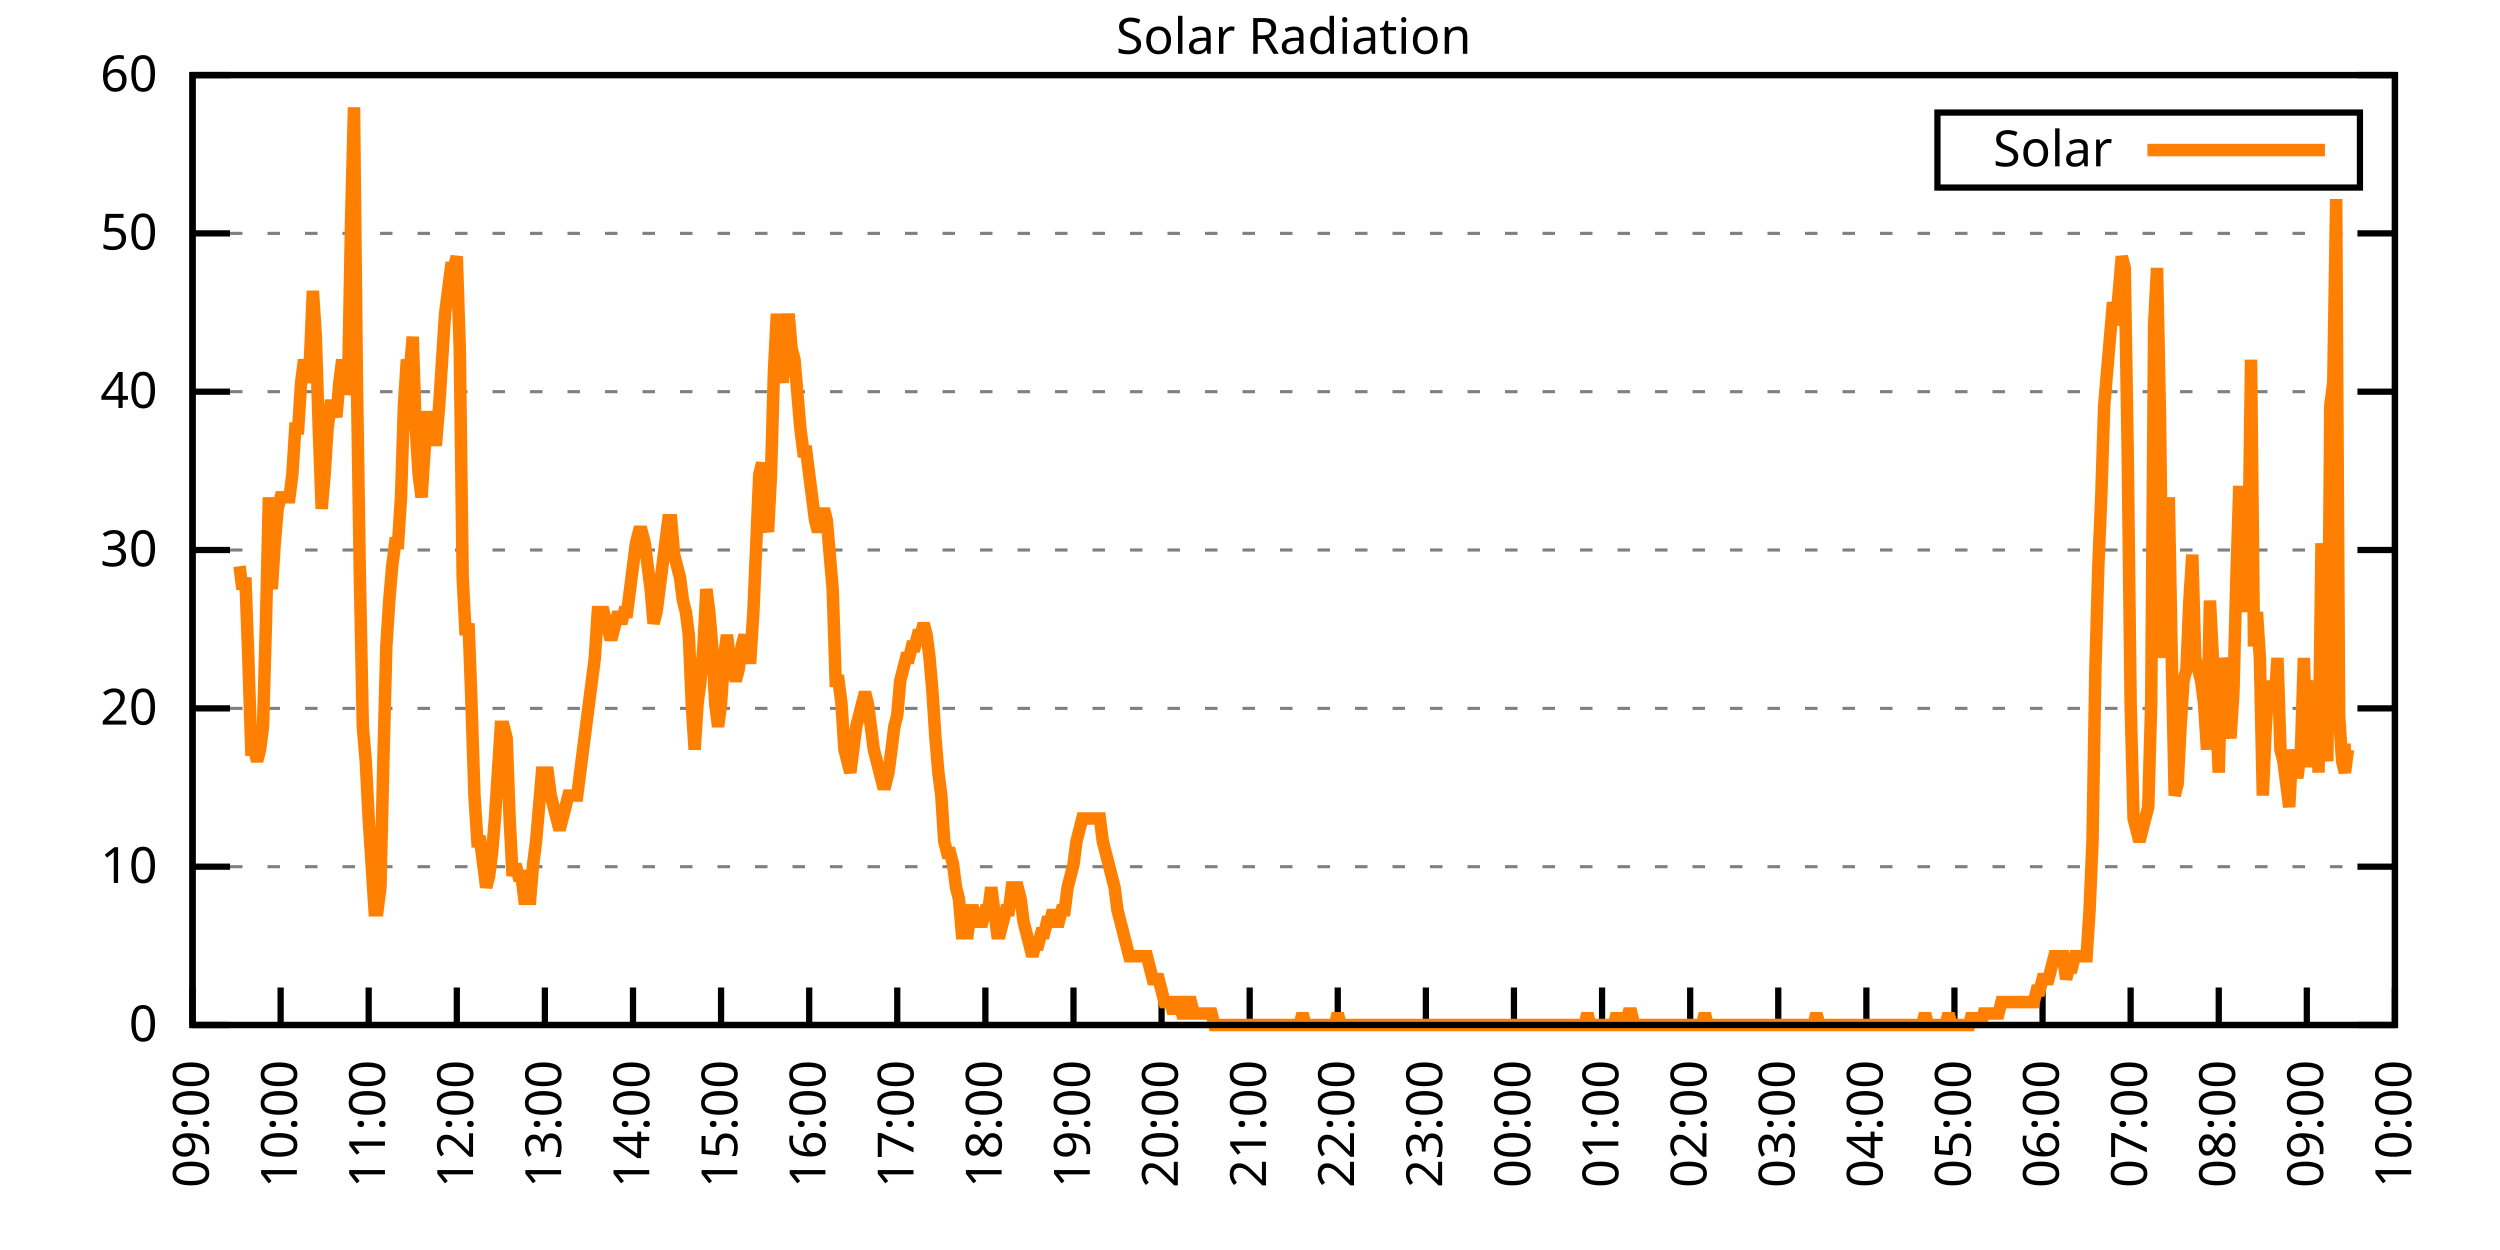
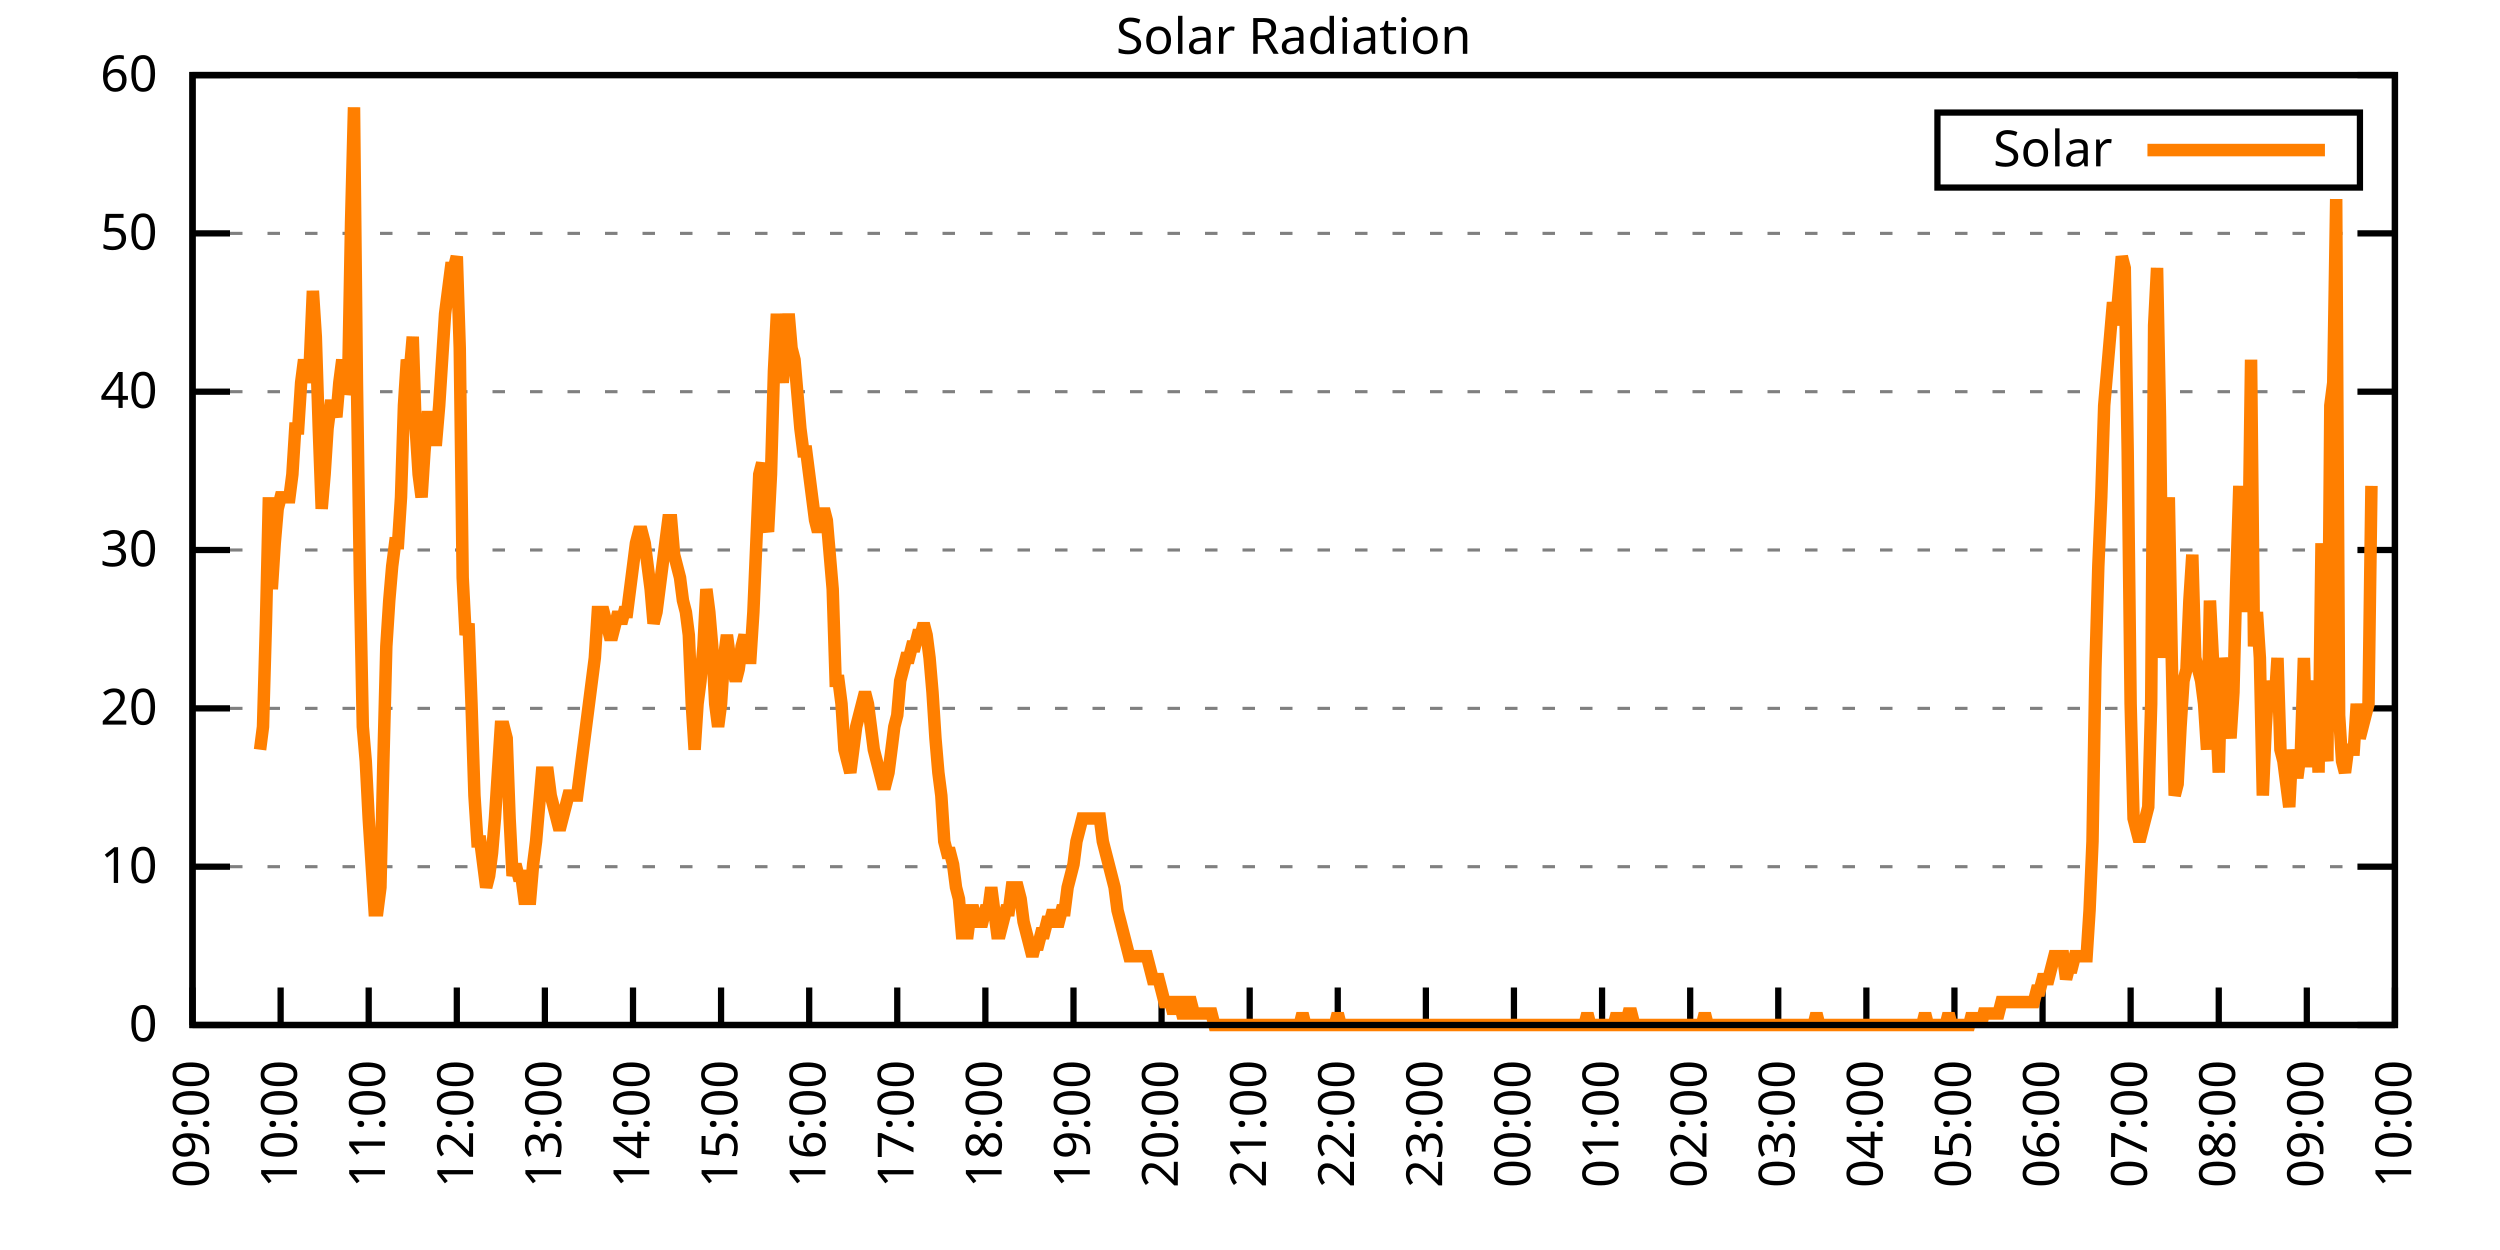
<svg xmlns="http://www.w3.org/2000/svg" xmlns:xlink="http://www.w3.org/1999/xlink" width="400" height="200" viewBox="0 0 400 200">
  <g id="gnuplot_canvas">
    <rect x="0" y="0" width="400" height="200" fill="none" />
    <defs>
      <circle id="gpDot" r="0.5" stroke-width="0.5" stroke="currentColor" />
      <path id="gpPt0" stroke-width="0.333" stroke="currentColor" d="M-1,0 h2 M0,-1 v2" />
      <path id="gpPt1" stroke-width="0.333" stroke="currentColor" d="M-1,-1 L1,1 M1,-1 L-1,1" />
      <path id="gpPt2" stroke-width="0.333" stroke="currentColor" d="M-1,0 L1,0 M0,-1 L0,1 M-1,-1 L1,1 M-1,1 L1,-1" />
      <rect id="gpPt3" stroke-width="0.333" stroke="currentColor" x="-1" y="-1" width="2" height="2" />
      <rect id="gpPt4" stroke-width="0.333" stroke="currentColor" fill="currentColor" x="-1" y="-1" width="2" height="2" />
      <circle id="gpPt5" stroke-width="0.333" stroke="currentColor" cx="0" cy="0" r="1" />
      <use xlink:href="#gpPt5" id="gpPt6" fill="currentColor" stroke="none" />
      <path id="gpPt7" stroke-width="0.333" stroke="currentColor" d="M0,-1.33 L-1.33,0.67 L1.33,0.67 z" />
      <use xlink:href="#gpPt7" id="gpPt8" fill="currentColor" stroke="none" />
      <use xlink:href="#gpPt7" id="gpPt9" stroke="currentColor" transform="rotate(180)" />
      <use xlink:href="#gpPt9" id="gpPt10" fill="currentColor" stroke="none" />
      <use xlink:href="#gpPt3" id="gpPt11" stroke="currentColor" transform="rotate(45)" />
      <use xlink:href="#gpPt11" id="gpPt12" fill="currentColor" stroke="none" />
      <path id="gpPt13" stroke-width="0.333" stroke="currentColor" d="M0,1.330 L1.265,0.411 L0.782,-1.067 L-0.782,-1.076 L-1.265,0.411 z" />
      <use xlink:href="#gpPt13" id="gpPt14" fill="currentColor" stroke="none" />
      <filter id="textbox" filterUnits="objectBoundingBox" x="0" y="0" height="1" width="1">
        <feFlood flood-color="white" flood-opacity="1" result="bgnd" />
        <feComposite in="SourceGraphic" in2="bgnd" operator="atop" />
      </filter>
      <filter id="greybox" filterUnits="objectBoundingBox" x="0" y="0" height="1" width="1">
        <feFlood flood-color="lightgrey" flood-opacity="1" result="grey" />
        <feComposite in="SourceGraphic" in2="grey" operator="atop" />
      </filter>
    </defs>
    <g fill="none" color="white" stroke="currentColor" stroke-width="1.00" stroke-linecap="butt" stroke-linejoin="miter">
</g>
    <g fill="none" color="black" stroke="currentColor" stroke-width="1.00" stroke-linecap="butt" stroke-linejoin="miter">
      <g stroke="none" shape-rendering="crispEdges">
        <polygon fill="rgb(255, 255, 255)" points="30.80,164.00 383.18,164.00 383.18,12.02 30.80,12.02 " />
      </g>
    </g>
    <g fill="none" color="black" stroke="currentColor" stroke-width="1.00" stroke-linecap="butt" stroke-linejoin="miter">
</g>
    <g fill="none" color="black" stroke="black" stroke-width="0.50" stroke-linecap="butt" stroke-linejoin="miter">
</g>
    <g fill="none" color="gray" stroke="currentColor" stroke-width="0.50" stroke-linecap="butt" stroke-linejoin="miter">
      <path stroke="gray" stroke-dasharray="2,4" class="gridline" d="M30.80,164.00 L383.19,164.00  " />
    </g>
    <g fill="none" color="gray" stroke="gray" stroke-width="1.00" stroke-linecap="butt" stroke-linejoin="miter">
</g>
    <g fill="none" color="black" stroke="currentColor" stroke-width="1.00" stroke-linecap="butt" stroke-linejoin="miter">
      <path stroke="black" d="M30.80,164.00 L36.80,164.00 M383.19,164.00 L377.19,164.00  " />
      <g transform="translate(25.20,166.60)" stroke="none" fill="black" font-family="Sans" font-size="8.00" text-anchor="end">
        <text>
          <tspan font-family="Sans"> 0</tspan>
        </text>
      </g>
    </g>
    <g fill="none" color="black" stroke="currentColor" stroke-width="1.00" stroke-linecap="butt" stroke-linejoin="miter">
</g>
    <g fill="none" color="black" stroke="black" stroke-width="0.50" stroke-linecap="butt" stroke-linejoin="miter">
</g>
    <g fill="none" color="gray" stroke="currentColor" stroke-width="0.50" stroke-linecap="butt" stroke-linejoin="miter">
      <path stroke="gray" stroke-dasharray="2,4" class="gridline" d="M30.80,138.67 L383.19,138.67  " />
    </g>
    <g fill="none" color="gray" stroke="gray" stroke-width="1.00" stroke-linecap="butt" stroke-linejoin="miter">
</g>
    <g fill="none" color="black" stroke="currentColor" stroke-width="1.00" stroke-linecap="butt" stroke-linejoin="miter">
      <path stroke="black" d="M30.80,138.67 L36.80,138.67 M383.19,138.67 L377.19,138.67  " />
      <g transform="translate(25.20,141.27)" stroke="none" fill="black" font-family="Sans" font-size="8.00" text-anchor="end">
        <text>
          <tspan font-family="Sans"> 10</tspan>
        </text>
      </g>
    </g>
    <g fill="none" color="black" stroke="currentColor" stroke-width="1.00" stroke-linecap="butt" stroke-linejoin="miter">
</g>
    <g fill="none" color="black" stroke="black" stroke-width="0.50" stroke-linecap="butt" stroke-linejoin="miter">
</g>
    <g fill="none" color="gray" stroke="currentColor" stroke-width="0.50" stroke-linecap="butt" stroke-linejoin="miter">
      <path stroke="gray" stroke-dasharray="2,4" class="gridline" d="M30.80,113.34 L383.19,113.34  " />
    </g>
    <g fill="none" color="gray" stroke="gray" stroke-width="1.00" stroke-linecap="butt" stroke-linejoin="miter">
</g>
    <g fill="none" color="black" stroke="currentColor" stroke-width="1.00" stroke-linecap="butt" stroke-linejoin="miter">
      <path stroke="black" d="M30.80,113.34 L36.80,113.34 M383.19,113.34 L377.19,113.34  " />
      <g transform="translate(25.20,115.94)" stroke="none" fill="black" font-family="Sans" font-size="8.00" text-anchor="end">
        <text>
          <tspan font-family="Sans"> 20</tspan>
        </text>
      </g>
    </g>
    <g fill="none" color="black" stroke="currentColor" stroke-width="1.00" stroke-linecap="butt" stroke-linejoin="miter">
</g>
    <g fill="none" color="black" stroke="black" stroke-width="0.50" stroke-linecap="butt" stroke-linejoin="miter">
</g>
    <g fill="none" color="gray" stroke="currentColor" stroke-width="0.50" stroke-linecap="butt" stroke-linejoin="miter">
      <path stroke="gray" stroke-dasharray="2,4" class="gridline" d="M30.80,88.00 L383.19,88.00  " />
    </g>
    <g fill="none" color="gray" stroke="gray" stroke-width="1.00" stroke-linecap="butt" stroke-linejoin="miter">
</g>
    <g fill="none" color="black" stroke="currentColor" stroke-width="1.00" stroke-linecap="butt" stroke-linejoin="miter">
      <path stroke="black" d="M30.80,88.00 L36.80,88.00 M383.19,88.00 L377.19,88.00  " />
      <g transform="translate(25.20,90.60)" stroke="none" fill="black" font-family="Sans" font-size="8.00" text-anchor="end">
        <text>
          <tspan font-family="Sans"> 30</tspan>
        </text>
      </g>
    </g>
    <g fill="none" color="black" stroke="currentColor" stroke-width="1.00" stroke-linecap="butt" stroke-linejoin="miter">
</g>
    <g fill="none" color="black" stroke="black" stroke-width="0.50" stroke-linecap="butt" stroke-linejoin="miter">
</g>
    <g fill="none" color="gray" stroke="currentColor" stroke-width="0.50" stroke-linecap="butt" stroke-linejoin="miter">
      <path stroke="gray" stroke-dasharray="2,4" class="gridline" d="M30.80,62.67 L383.19,62.67  " />
    </g>
    <g fill="none" color="gray" stroke="gray" stroke-width="1.00" stroke-linecap="butt" stroke-linejoin="miter">
</g>
    <g fill="none" color="black" stroke="currentColor" stroke-width="1.00" stroke-linecap="butt" stroke-linejoin="miter">
      <path stroke="black" d="M30.80,62.67 L36.80,62.67 M383.19,62.67 L377.19,62.67  " />
      <g transform="translate(25.20,65.27)" stroke="none" fill="black" font-family="Sans" font-size="8.00" text-anchor="end">
        <text>
          <tspan font-family="Sans"> 40</tspan>
        </text>
      </g>
    </g>
    <g fill="none" color="black" stroke="currentColor" stroke-width="1.00" stroke-linecap="butt" stroke-linejoin="miter">
</g>
    <g fill="none" color="black" stroke="black" stroke-width="0.50" stroke-linecap="butt" stroke-linejoin="miter">
</g>
    <g fill="none" color="gray" stroke="currentColor" stroke-width="0.50" stroke-linecap="butt" stroke-linejoin="miter">
      <path stroke="gray" stroke-dasharray="2,4" class="gridline" d="M30.80,37.34 L383.19,37.34  " />
    </g>
    <g fill="none" color="gray" stroke="gray" stroke-width="1.00" stroke-linecap="butt" stroke-linejoin="miter">
</g>
    <g fill="none" color="black" stroke="currentColor" stroke-width="1.00" stroke-linecap="butt" stroke-linejoin="miter">
      <path stroke="black" d="M30.80,37.34 L36.80,37.34 M383.19,37.34 L377.19,37.34  " />
      <g transform="translate(25.20,39.94)" stroke="none" fill="black" font-family="Sans" font-size="8.00" text-anchor="end">
        <text>
          <tspan font-family="Sans"> 50</tspan>
        </text>
      </g>
    </g>
    <g fill="none" color="black" stroke="currentColor" stroke-width="1.00" stroke-linecap="butt" stroke-linejoin="miter">
</g>
    <g fill="none" color="black" stroke="black" stroke-width="0.50" stroke-linecap="butt" stroke-linejoin="miter">
</g>
    <g fill="none" color="gray" stroke="currentColor" stroke-width="0.50" stroke-linecap="butt" stroke-linejoin="miter">
      <path stroke="gray" stroke-dasharray="2,4" class="gridline" d="M30.80,12.01 L383.19,12.01  " />
    </g>
    <g fill="none" color="gray" stroke="gray" stroke-width="1.00" stroke-linecap="butt" stroke-linejoin="miter">
</g>
    <g fill="none" color="black" stroke="currentColor" stroke-width="1.00" stroke-linecap="butt" stroke-linejoin="miter">
      <path stroke="black" d="M30.80,12.01 L36.80,12.01 M383.19,12.01 L377.19,12.01  " />
      <g transform="translate(25.20,14.61)" stroke="none" fill="black" font-family="Sans" font-size="8.00" text-anchor="end">
        <text>
          <tspan font-family="Sans"> 60</tspan>
        </text>
      </g>
    </g>
    <g fill="none" color="black" stroke="currentColor" stroke-width="1.00" stroke-linecap="butt" stroke-linejoin="miter">
      <path stroke="black" d="M30.80,164.00 L30.80,158.00  " />
      <g transform="translate(33.40,169.60) rotate(270.00)" stroke="none" fill="black" font-family="Sans" font-size="8.00" text-anchor="end">
        <text>
          <tspan font-family="Sans">09:00</tspan>
        </text>
      </g>
    </g>
    <g fill="none" color="black" stroke="currentColor" stroke-width="1.00" stroke-linecap="butt" stroke-linejoin="miter">
      <path stroke="black" d="M44.90,164.00 L44.90,158.00  " />
      <g transform="translate(47.50,169.60) rotate(270.00)" stroke="none" fill="black" font-family="Sans" font-size="8.00" text-anchor="end">
        <text>
          <tspan font-family="Sans">10:00</tspan>
        </text>
      </g>
    </g>
    <g fill="none" color="black" stroke="currentColor" stroke-width="1.00" stroke-linecap="butt" stroke-linejoin="miter">
      <path stroke="black" d="M58.99,164.00 L58.99,158.00  " />
      <g transform="translate(61.59,169.60) rotate(270.00)" stroke="none" fill="black" font-family="Sans" font-size="8.00" text-anchor="end">
        <text>
          <tspan font-family="Sans">11:00</tspan>
        </text>
      </g>
    </g>
    <g fill="none" color="black" stroke="currentColor" stroke-width="1.00" stroke-linecap="butt" stroke-linejoin="miter">
      <path stroke="black" d="M73.09,164.00 L73.09,158.00  " />
      <g transform="translate(75.69,169.60) rotate(270.00)" stroke="none" fill="black" font-family="Sans" font-size="8.00" text-anchor="end">
        <text>
          <tspan font-family="Sans">12:00</tspan>
        </text>
      </g>
    </g>
    <g fill="none" color="black" stroke="currentColor" stroke-width="1.00" stroke-linecap="butt" stroke-linejoin="miter">
      <path stroke="black" d="M87.18,164.00 L87.18,158.00  " />
      <g transform="translate(89.78,169.60) rotate(270.00)" stroke="none" fill="black" font-family="Sans" font-size="8.00" text-anchor="end">
        <text>
          <tspan font-family="Sans">13:00</tspan>
        </text>
      </g>
    </g>
    <g fill="none" color="black" stroke="currentColor" stroke-width="1.00" stroke-linecap="butt" stroke-linejoin="miter">
      <path stroke="black" d="M101.28,164.00 L101.28,158.00  " />
      <g transform="translate(103.88,169.60) rotate(270.00)" stroke="none" fill="black" font-family="Sans" font-size="8.00" text-anchor="end">
        <text>
          <tspan font-family="Sans">14:00</tspan>
        </text>
      </g>
    </g>
    <g fill="none" color="black" stroke="currentColor" stroke-width="1.00" stroke-linecap="butt" stroke-linejoin="miter">
      <path stroke="black" d="M115.37,164.00 L115.37,158.00  " />
      <g transform="translate(117.97,169.60) rotate(270.00)" stroke="none" fill="black" font-family="Sans" font-size="8.00" text-anchor="end">
        <text>
          <tspan font-family="Sans">15:00</tspan>
        </text>
      </g>
    </g>
    <g fill="none" color="black" stroke="currentColor" stroke-width="1.00" stroke-linecap="butt" stroke-linejoin="miter">
      <path stroke="black" d="M129.47,164.00 L129.47,158.00  " />
      <g transform="translate(132.07,169.60) rotate(270.00)" stroke="none" fill="black" font-family="Sans" font-size="8.00" text-anchor="end">
        <text>
          <tspan font-family="Sans">16:00</tspan>
        </text>
      </g>
    </g>
    <g fill="none" color="black" stroke="currentColor" stroke-width="1.00" stroke-linecap="butt" stroke-linejoin="miter">
      <path stroke="black" d="M143.56,164.00 L143.56,158.00  " />
      <g transform="translate(146.16,169.60) rotate(270.00)" stroke="none" fill="black" font-family="Sans" font-size="8.00" text-anchor="end">
        <text>
          <tspan font-family="Sans">17:00</tspan>
        </text>
      </g>
    </g>
    <g fill="none" color="black" stroke="currentColor" stroke-width="1.00" stroke-linecap="butt" stroke-linejoin="miter">
      <path stroke="black" d="M157.66,164.00 L157.66,158.00  " />
      <g transform="translate(160.26,169.60) rotate(270.00)" stroke="none" fill="black" font-family="Sans" font-size="8.00" text-anchor="end">
        <text>
          <tspan font-family="Sans">18:00</tspan>
        </text>
      </g>
    </g>
    <g fill="none" color="black" stroke="currentColor" stroke-width="1.00" stroke-linecap="butt" stroke-linejoin="miter">
      <path stroke="black" d="M171.76,164.00 L171.76,158.00  " />
      <g transform="translate(174.36,169.60) rotate(270.00)" stroke="none" fill="black" font-family="Sans" font-size="8.00" text-anchor="end">
        <text>
          <tspan font-family="Sans">19:00</tspan>
        </text>
      </g>
    </g>
    <g fill="none" color="black" stroke="currentColor" stroke-width="1.00" stroke-linecap="butt" stroke-linejoin="miter">
      <path stroke="black" d="M185.85,164.00 L185.85,158.00  " />
      <g transform="translate(188.45,169.60) rotate(270.00)" stroke="none" fill="black" font-family="Sans" font-size="8.00" text-anchor="end">
        <text>
          <tspan font-family="Sans">20:00</tspan>
        </text>
      </g>
    </g>
    <g fill="none" color="black" stroke="currentColor" stroke-width="1.00" stroke-linecap="butt" stroke-linejoin="miter">
      <path stroke="black" d="M199.95,164.00 L199.95,158.00  " />
      <g transform="translate(202.55,169.60) rotate(270.00)" stroke="none" fill="black" font-family="Sans" font-size="8.00" text-anchor="end">
        <text>
          <tspan font-family="Sans">21:00</tspan>
        </text>
      </g>
    </g>
    <g fill="none" color="black" stroke="currentColor" stroke-width="1.00" stroke-linecap="butt" stroke-linejoin="miter">
      <path stroke="black" d="M214.04,164.00 L214.04,158.00  " />
      <g transform="translate(216.64,169.60) rotate(270.00)" stroke="none" fill="black" font-family="Sans" font-size="8.00" text-anchor="end">
        <text>
          <tspan font-family="Sans">22:00</tspan>
        </text>
      </g>
    </g>
    <g fill="none" color="black" stroke="currentColor" stroke-width="1.00" stroke-linecap="butt" stroke-linejoin="miter">
      <path stroke="black" d="M228.14,164.00 L228.14,158.00  " />
      <g transform="translate(230.74,169.60) rotate(270.00)" stroke="none" fill="black" font-family="Sans" font-size="8.00" text-anchor="end">
        <text>
          <tspan font-family="Sans">23:00</tspan>
        </text>
      </g>
    </g>
    <g fill="none" color="black" stroke="currentColor" stroke-width="1.00" stroke-linecap="butt" stroke-linejoin="miter">
      <path stroke="black" d="M242.23,164.00 L242.23,158.00  " />
      <g transform="translate(244.83,169.60) rotate(270.00)" stroke="none" fill="black" font-family="Sans" font-size="8.00" text-anchor="end">
        <text>
          <tspan font-family="Sans">00:00</tspan>
        </text>
      </g>
    </g>
    <g fill="none" color="black" stroke="currentColor" stroke-width="1.00" stroke-linecap="butt" stroke-linejoin="miter">
      <path stroke="black" d="M256.33,164.00 L256.33,158.00  " />
      <g transform="translate(258.93,169.60) rotate(270.00)" stroke="none" fill="black" font-family="Sans" font-size="8.00" text-anchor="end">
        <text>
          <tspan font-family="Sans">01:00</tspan>
        </text>
      </g>
    </g>
    <g fill="none" color="black" stroke="currentColor" stroke-width="1.00" stroke-linecap="butt" stroke-linejoin="miter">
      <path stroke="black" d="M270.43,164.00 L270.43,158.00  " />
      <g transform="translate(273.03,169.60) rotate(270.00)" stroke="none" fill="black" font-family="Sans" font-size="8.00" text-anchor="end">
        <text>
          <tspan font-family="Sans">02:00</tspan>
        </text>
      </g>
    </g>
    <g fill="none" color="black" stroke="currentColor" stroke-width="1.00" stroke-linecap="butt" stroke-linejoin="miter">
      <path stroke="black" d="M284.52,164.00 L284.52,158.00  " />
      <g transform="translate(287.12,169.60) rotate(270.00)" stroke="none" fill="black" font-family="Sans" font-size="8.00" text-anchor="end">
        <text>
          <tspan font-family="Sans">03:00</tspan>
        </text>
      </g>
    </g>
    <g fill="none" color="black" stroke="currentColor" stroke-width="1.00" stroke-linecap="butt" stroke-linejoin="miter">
      <path stroke="black" d="M298.62,164.00 L298.62,158.00  " />
      <g transform="translate(301.22,169.60) rotate(270.00)" stroke="none" fill="black" font-family="Sans" font-size="8.00" text-anchor="end">
        <text>
          <tspan font-family="Sans">04:00</tspan>
        </text>
      </g>
    </g>
    <g fill="none" color="black" stroke="currentColor" stroke-width="1.00" stroke-linecap="butt" stroke-linejoin="miter">
      <path stroke="black" d="M312.71,164.00 L312.71,158.00  " />
      <g transform="translate(315.31,169.60) rotate(270.00)" stroke="none" fill="black" font-family="Sans" font-size="8.00" text-anchor="end">
        <text>
          <tspan font-family="Sans">05:00</tspan>
        </text>
      </g>
    </g>
    <g fill="none" color="black" stroke="currentColor" stroke-width="1.00" stroke-linecap="butt" stroke-linejoin="miter">
      <path stroke="black" d="M326.81,164.00 L326.81,158.00  " />
      <g transform="translate(329.41,169.60) rotate(270.00)" stroke="none" fill="black" font-family="Sans" font-size="8.00" text-anchor="end">
        <text>
          <tspan font-family="Sans">06:00</tspan>
        </text>
      </g>
    </g>
    <g fill="none" color="black" stroke="currentColor" stroke-width="1.00" stroke-linecap="butt" stroke-linejoin="miter">
      <path stroke="black" d="M340.90,164.00 L340.90,158.00  " />
      <g transform="translate(343.50,169.60) rotate(270.00)" stroke="none" fill="black" font-family="Sans" font-size="8.00" text-anchor="end">
        <text>
          <tspan font-family="Sans">07:00</tspan>
        </text>
      </g>
    </g>
    <g fill="none" color="black" stroke="currentColor" stroke-width="1.00" stroke-linecap="butt" stroke-linejoin="miter">
      <path stroke="black" d="M355.00,164.00 L355.00,158.00  " />
      <g transform="translate(357.60,169.60) rotate(270.00)" stroke="none" fill="black" font-family="Sans" font-size="8.00" text-anchor="end">
        <text>
          <tspan font-family="Sans">08:00</tspan>
        </text>
      </g>
    </g>
    <g fill="none" color="black" stroke="currentColor" stroke-width="1.00" stroke-linecap="butt" stroke-linejoin="miter">
      <path stroke="black" d="M369.09,164.00 L369.09,158.00  " />
      <g transform="translate(371.69,169.60) rotate(270.00)" stroke="none" fill="black" font-family="Sans" font-size="8.00" text-anchor="end">
        <text>
          <tspan font-family="Sans">09:00</tspan>
        </text>
      </g>
    </g>
    <g fill="none" color="black" stroke="currentColor" stroke-width="1.00" stroke-linecap="butt" stroke-linejoin="miter">
      <path stroke="black" d="M383.19,164.00 L383.19,158.00  " />
      <g transform="translate(385.79,169.60) rotate(270.00)" stroke="none" fill="black" font-family="Sans" font-size="8.00" text-anchor="end">
        <text>
          <tspan font-family="Sans">10:00</tspan>
        </text>
      </g>
    </g>
    <g fill="none" color="black" stroke="currentColor" stroke-width="1.00" stroke-linecap="butt" stroke-linejoin="miter">
</g>
    <g fill="none" color="black" stroke="currentColor" stroke-width="1.00" stroke-linecap="butt" stroke-linejoin="miter">
      <path stroke="black" d="M30.80,12.01 L30.80,164.00 L383.19,164.00 L383.19,12.01 L30.80,12.01 Z  " />
    </g>
    <g fill="none" color="black" stroke="currentColor" stroke-width="1.00" stroke-linecap="butt" stroke-linejoin="miter">
</g>
    <g fill="none" color="black" stroke="currentColor" stroke-width="1.00" stroke-linecap="butt" stroke-linejoin="miter">
      <path stroke="black" d="M309.99,30.01 L309.99,18.01 L377.59,18.01 L377.59,30.01 L309.99,30.01 Z  " />
    </g>
    <g id="Solar_Radiation_plot_1">
      <g fill="none" color="white" stroke="black" stroke-width="2.00" stroke-linecap="butt" stroke-linejoin="miter">
</g>
      <g fill="none" color="black" stroke="currentColor" stroke-width="2.00" stroke-linecap="butt" stroke-linejoin="miter">
        <g transform="translate(337.99,26.61)" stroke="none" fill="black" font-family="Sans" font-size="8.00" text-anchor="end">
          <text>
            <tspan font-family="Sans">Solar</tspan>
          </text>
        </g>
      </g>
      <g fill="none" color="black" stroke="currentColor" stroke-width="2.00" stroke-linecap="butt" stroke-linejoin="miter">
-         <path stroke="rgb(255, 127,   0)" d="M343.59,24.01 L371.99,24.01 M38.32,90.59 L38.79,94.26 L39.26,92.42 L39.73,105.27 L40.20,119.95 L40.67,119.95   L41.14,121.79 L41.61,119.95 L42.08,116.28 L42.55,99.76 L43.02,79.57 L43.49,94.26 L43.96,86.91 L44.43,81.41   L44.90,79.57 L45.37,79.57 L45.84,79.57 L46.31,79.57 L46.78,75.90 L47.24,68.56 L47.71,68.56 L48.18,61.22   L48.65,57.55 L49.12,61.22 L49.59,57.55 L50.06,46.54 L50.53,53.88 L51.00,68.56 L51.47,81.41 L51.94,75.90   L52.41,68.56 L52.88,64.89 L53.35,64.89 L53.82,66.73 L54.29,61.22 L54.76,57.55 L55.23,63.05 L55.70,61.22   L56.17,35.52 L56.64,17.17 L57.11,61.22 L57.58,92.42 L58.05,116.28 L58.52,121.79 L58.99,130.96 L59.46,138.30   L59.93,145.65 L60.40,145.65 L60.87,141.98 L61.34,121.79 L61.81,103.43 L62.28,96.09 L62.75,90.59 L63.22,86.91   L63.69,86.91 L64.16,79.57 L64.63,64.89 L65.10,57.55 L65.57,59.38 L66.04,53.88 L66.51,68.56 L66.98,75.90   L67.45,79.57 L67.92,72.23 L68.39,66.73 L68.86,66.73 L69.33,70.40 L69.80,70.40 L70.27,64.89 L70.74,57.55   L71.21,50.21 L71.68,46.54 L72.15,42.87 L72.62,42.87 L73.09,41.03 L73.56,55.71 L74.03,92.42 L74.50,101.60   L74.97,99.76 L75.44,112.61 L75.91,127.29 L76.38,134.63 L76.85,134.63 L77.32,138.30 L77.79,141.98 L78.26,140.14   L78.73,136.47 L79.19,130.96 L79.66,123.62 L80.13,116.28 L80.60,116.28 L81.07,118.12 L81.54,130.96 L82.01,140.14   L82.48,138.30 L82.95,140.14 L83.42,140.14 L83.89,143.81 L84.36,143.81 L84.83,143.81 L85.30,138.30 L85.77,134.63   L86.24,129.13 L86.71,123.62 L87.18,123.62 L87.65,123.62 L88.12,127.29 L88.59,129.13 L89.06,130.96 L89.53,132.80   L90.00,130.96 L90.47,129.13 L90.94,127.29 L91.41,127.29 L91.88,127.29 L92.35,127.29 L92.82,123.62 L93.29,119.95   L93.76,116.28 L94.23,112.61 L94.70,108.94 L95.17,105.27 L95.64,97.93 L96.11,97.93 L96.58,97.93 L97.05,99.76   L97.52,101.60 L97.99,101.60 L98.46,99.76 L98.93,97.93 L99.40,99.76 L99.87,97.93 L100.34,97.93 L100.81,94.26   L101.28,90.59 L101.75,86.91 L102.22,85.08 L102.69,85.08 L103.16,86.91 L103.63,90.59 L104.10,94.26 L104.57,99.76   L105.04,97.93 L105.51,94.26 L105.98,90.59 L106.45,86.91 L106.92,83.24 L107.39,83.24 L107.86,88.75 L108.33,90.59   L108.80,92.42 L109.27,96.09 L109.74,97.93 L110.21,101.60 L110.68,112.61 L111.14,119.95 L111.61,112.61 L112.08,108.94   L112.55,103.43 L113.02,94.26 L113.49,97.93 L113.96,103.43 L114.43,112.61 L114.90,116.28 L115.37,112.61 L115.84,105.27   L116.31,101.60 L116.78,105.27 L117.25,107.10 L117.72,108.94 L118.19,107.10 L118.66,103.43 L119.13,101.60 L119.60,105.27   L120.07,105.27 L120.54,97.93 L121.01,86.91 L121.48,75.90 L121.95,74.07 L122.42,83.24 L122.89,85.08 L123.36,75.90   L123.83,59.38 L124.30,50.21 L124.77,57.55 L125.24,61.22 L125.71,55.71 L126.18,50.21 L126.65,55.71 L127.12,57.55   L127.59,63.05 L128.06,68.56 L128.53,72.23 L129.00,72.23 L129.47,75.90 L129.94,79.57 L130.41,83.24 L130.88,85.08   L131.35,83.24 L131.82,81.41 L132.29,83.24 L132.76,88.75 L133.23,94.26 L133.70,108.94 L134.17,108.94 L134.64,112.61   L135.11,119.95 L135.58,121.79 L136.05,123.62 L136.52,119.95 L136.99,116.28 L137.46,114.44 L137.93,112.61 L138.40,110.77   L138.87,112.61 L139.34,116.28 L139.81,119.95 L140.28,121.79 L140.75,123.62 L141.22,125.46 L141.69,125.46 L142.16,123.62   L142.63,119.95 L143.09,116.28 L143.56,114.44 L144.03,108.94 L144.50,107.10 L144.97,105.27 L145.44,105.27 L145.91,103.43   L146.38,103.43 L146.85,101.60 L147.32,101.60 L147.79,99.76 L148.26,101.60 L148.73,105.27 L149.20,110.77 L149.67,118.12   L150.14,123.62 L150.61,127.29 L151.08,134.63 L151.55,136.47 L152.02,136.47 L152.49,138.30 L152.96,141.98 L153.43,143.81   L153.90,149.32 L154.37,149.32 L154.84,149.32 L155.31,145.65 L155.78,145.65 L156.25,147.48 L156.72,147.48 L157.19,147.48   L157.66,145.65 L158.13,145.65 L158.60,141.98 L159.07,145.65 L159.54,149.32 L160.01,149.32 L160.48,147.48 L160.95,145.65   L161.42,145.65 L161.89,141.98 L162.36,141.98 L162.83,141.98 L163.30,143.81 L163.77,147.48 L164.24,149.32 L164.71,151.15   L165.18,152.99 L165.65,151.15 L166.12,151.15 L166.59,149.32 L167.06,149.32 L167.53,147.48 L168.00,147.48 L168.47,145.65   L168.94,147.48 L169.41,147.48 L169.88,145.65 L170.35,145.65 L170.82,141.98 L171.29,140.14 L171.76,138.30 L172.23,134.63   L172.70,132.80 L173.17,130.96 L173.64,130.96 L174.11,130.96 L174.58,130.96 L175.04,130.96 L175.51,130.96 L175.98,130.96   L176.45,134.63 L176.92,136.47 L177.39,138.30 L177.86,140.14 L178.33,141.98 L178.80,145.65 L179.27,147.48 L179.74,149.32   L180.21,151.15 L180.68,152.99 L181.15,152.99 L181.62,152.99 L182.09,152.99 L182.56,152.99 L183.03,152.99 L183.50,152.99   L183.97,154.82 L184.44,156.66 L184.91,156.66 L185.38,156.66 L185.85,158.49 L186.32,160.33 L186.79,160.33 L187.26,160.33   L187.73,162.16 L188.20,160.33 L188.67,160.33 L189.14,162.16 L189.61,162.16 L190.08,160.33 L190.55,160.33 L191.02,162.16   L191.49,162.16 L191.96,162.16 L192.43,162.16 L192.90,162.16 L193.37,162.16 L193.84,162.16 L194.31,164.00 L194.78,164.00   L195.25,164.00 L195.72,164.00 L196.19,164.00 L196.66,164.00 L197.13,164.00 L197.60,164.00 L198.07,164.00 L198.54,164.00   L199.01,164.00 L199.48,164.00 L199.95,164.00 L200.42,164.00 L200.89,164.00 L201.36,164.00 L201.83,164.00 L202.30,164.00   L202.77,164.00 L203.24,164.00 L203.71,164.00 L204.18,164.00 L204.65,164.00 L205.12,164.00 L205.59,164.00 L206.06,164.00   L206.53,164.00 L207.00,164.00 L207.46,164.00 L207.93,164.00 L208.40,162.16 L208.87,164.00 L209.34,164.00 L209.81,164.00   L210.28,164.00 L210.75,164.00 L211.22,164.00 L211.69,164.00 L212.16,164.00 L212.63,164.00 L213.10,164.00 L213.57,164.00   L214.04,162.16 L214.51,164.00 L214.98,164.00 L215.45,164.00 L215.92,164.00 L216.39,164.00 L216.86,164.00 L217.33,164.00   L217.80,164.00 L218.27,164.00 L218.74,164.00 L219.21,164.00 L219.68,164.00 L220.15,164.00 L220.62,164.00 L221.09,164.00   L221.56,164.00 L222.03,164.00 L222.50,164.00 L222.97,164.00 L223.44,164.00 L223.91,164.00 L224.38,164.00 L224.85,164.00   L225.32,164.00 L225.79,164.00 L226.26,164.00 L226.73,164.00 L227.20,164.00 L227.67,164.00 L228.14,164.00 L228.61,164.00   L229.08,164.00 L229.55,164.00 L230.02,164.00 L230.49,164.00 L230.96,164.00 L231.43,164.00 L231.90,164.00 L232.37,164.00   L232.84,164.00 L233.31,164.00 L233.78,164.00 L234.25,164.00 L234.72,164.00 L235.19,164.00 L235.66,164.00 L236.13,164.00   L236.60,164.00 L237.07,164.00 L237.54,164.00 L238.01,164.00 L238.48,164.00 L238.95,164.00 L239.41,164.00 L239.88,164.00   L240.35,164.00 L240.82,164.00 L241.29,164.00 L241.76,164.00 L242.23,164.00 L242.70,164.00 L243.17,164.00 L243.64,164.00   L244.11,164.00 L244.58,164.00 L245.05,164.00 L245.52,164.00 L245.99,164.00 L246.46,164.00 L246.93,164.00 L247.40,164.00   L247.87,164.00 L248.34,164.00 L248.81,164.00 L249.28,164.00 L249.75,164.00 L250.22,164.00 L250.69,164.00 L251.16,164.00   L251.63,164.00 L252.10,164.00 L252.57,164.00 L253.04,164.00 L253.51,164.00 L253.98,162.16 L254.45,164.00 L254.92,164.00   L255.39,164.00 L255.86,164.00 L256.33,164.00 L256.80,164.00 L257.27,164.00 L257.74,164.00 L258.21,164.00 L258.68,162.16   L259.15,164.00 L259.62,164.00 L260.09,164.00 L260.56,162.16 L261.03,162.16 L261.50,164.00 L261.97,164.00 L262.44,164.00   L262.91,164.00 L263.38,164.00 L263.85,164.00 L264.32,164.00 L264.79,164.00 L265.26,164.00 L265.73,164.00 L266.20,164.00   L266.67,164.00 L267.14,164.00 L267.61,164.00 L268.08,164.00 L268.55,164.00 L269.02,164.00 L269.49,164.00 L269.96,164.00   L270.43,164.00 L270.90,164.00 L271.36,164.00 L271.83,164.00 L272.30,164.00 L272.77,162.16 L273.24,164.00 L273.71,164.00   L274.18,164.00 L274.65,164.00 L275.12,164.00 L275.59,164.00 L276.06,164.00 L276.53,164.00 L277.00,164.00 L277.47,164.00   L277.94,164.00 L278.41,164.00 L278.88,164.00 L279.35,164.00 L279.82,164.00 L280.29,164.00 L280.76,164.00 L281.23,164.00   L281.70,164.00 L282.17,164.00 L282.64,164.00 L283.11,164.00 L283.58,164.00 L284.05,164.00 L284.52,164.00 L284.99,164.00   L285.46,164.00 L285.93,164.00 L286.40,164.00 L286.87,164.00 L287.34,164.00 L287.81,164.00 L288.28,164.00 L288.75,164.00   L289.22,164.00 L289.69,164.00 L290.16,164.00 L290.63,162.16 L291.10,164.00 L291.57,164.00 L292.04,164.00 L292.51,164.00   L292.98,164.00 L293.45,164.00 L293.92,164.00 L294.39,164.00 L294.86,164.00 L295.33,164.00 L295.80,164.00 L296.27,164.00   L296.74,164.00 L297.21,164.00 L297.68,164.00 L298.15,164.00 L298.62,164.00 L299.09,164.00 L299.56,164.00 L300.03,164.00   L300.50,164.00 L300.97,164.00 L301.44,164.00 L301.91,164.00 L302.38,164.00 L302.85,164.00 L303.31,164.00 L303.78,164.00   L304.25,164.00 L304.72,164.00 L305.19,164.00 L305.66,164.00 L306.13,164.00 L306.60,164.00 L307.07,164.00 L307.54,164.00   L308.01,162.16 L308.48,164.00 L308.95,164.00 L309.42,164.00 L309.89,164.00 L310.36,164.00 L310.83,164.00 L311.30,164.00   L311.77,162.16 L312.24,164.00 L312.71,164.00 L313.18,164.00 L313.65,164.00 L314.12,164.00 L314.59,164.00 L315.06,164.00   L315.53,162.16 L316.00,164.00 L316.47,162.16 L316.94,164.00 L317.41,162.16 L317.88,162.16 L318.35,162.16 L318.82,162.16   L319.29,162.16 L319.76,162.16 L320.23,160.33 L320.70,160.33 L321.17,160.33 L321.64,160.33 L322.11,160.33 L322.58,160.33   L323.05,160.33 L323.52,160.33 L323.99,160.33 L324.46,160.33 L324.93,160.33 L325.40,160.33 L325.87,158.49 L326.34,158.49   L326.81,156.66 L327.28,156.66 L327.75,156.66 L328.22,154.82 L328.69,152.99 L329.16,152.99 L329.63,152.99 L330.10,152.99   L330.57,156.66 L331.04,154.82 L331.51,154.82 L331.98,152.99 L332.45,152.99 L332.92,152.99 L333.39,152.99 L333.86,152.99   L334.33,145.65 L334.80,134.63 L335.26,107.10 L335.73,90.59 L336.20,79.57 L336.67,64.89 L337.14,59.38 L337.61,53.88   L338.08,48.37 L338.55,52.04 L339.02,46.54 L339.49,41.03 L339.96,42.87 L340.43,72.23 L340.90,112.61 L341.37,130.96   L341.84,132.80 L342.31,134.63 L342.78,132.80 L343.25,130.96 L343.72,129.13 L344.19,112.61 L344.66,52.04 L345.13,42.87   L345.60,66.73 L346.07,105.27 L346.54,90.59 L347.01,79.57 L347.48,105.27 L347.95,127.29 L348.42,125.46 L348.89,116.28   L349.36,108.94 L349.83,107.10 L350.30,96.09 L350.77,88.75 L351.24,105.27 L351.71,107.10 L352.18,108.94 L352.65,112.61   L353.12,119.95 L353.59,96.09 L354.06,105.27 L354.53,112.61 L355.00,123.62 L355.47,105.27 L355.94,108.94 L356.41,114.44   L356.88,118.12 L357.35,110.77 L357.82,92.42 L358.29,77.74 L358.76,97.93 L359.23,83.24 L359.70,92.42 L360.17,57.55   L360.64,103.43 L361.11,97.93 L361.58,105.27 L362.05,127.29 L362.52,116.28 L362.99,108.94 L363.46,112.61 L363.93,112.61   L364.40,105.27 L364.87,119.95 L365.34,121.79 L365.81,125.46 L366.28,129.13 L366.75,119.95 L367.21,123.62 L367.68,123.62   L368.15,119.95 L368.62,105.27 L369.09,121.79 L369.56,121.79 L370.03,112.61 L370.50,108.94 L370.97,123.62 L371.44,86.91   L371.91,118.12 L372.38,121.79 L372.85,64.89 L373.32,61.22 L373.79,31.85 L374.26,114.44 L374.73,121.79 L375.20,123.62   L375.67,119.95 L376.14,119.95  " />
+         <path stroke="rgb(255, 127,   0)" d="M343.59,24.01 L371.99,24.01 M41.61,119.95 L42.08,116.28 L42.55,99.76 L43.02,79.57 L43.49,94.26 L43.96,86.91   L44.43,81.41 L44.90,79.57 L45.37,79.57 L45.84,79.57 L46.31,79.57 L46.78,75.90 L47.24,68.56 L47.71,68.56   L48.18,61.22 L48.65,57.55 L49.12,61.22 L49.59,57.55 L50.06,46.54 L50.53,53.88 L51.00,68.56 L51.47,81.41   L51.94,75.90 L52.41,68.56 L52.88,64.89 L53.35,64.89 L53.82,66.73 L54.29,61.22 L54.76,57.55 L55.23,63.05   L55.70,61.22 L56.17,35.52 L56.64,17.17 L57.11,61.22 L57.58,92.42 L58.05,116.28 L58.52,121.79 L58.99,130.96   L59.46,138.30 L59.93,145.65 L60.40,145.65 L60.87,141.98 L61.34,121.79 L61.81,103.43 L62.28,96.09 L62.75,90.59   L63.22,86.91 L63.69,86.91 L64.16,79.57 L64.63,64.89 L65.10,57.55 L65.57,59.38 L66.04,53.88 L66.51,68.56   L66.98,75.90 L67.45,79.57 L67.92,72.23 L68.39,66.73 L68.86,66.73 L69.33,70.40 L69.80,70.40 L70.27,64.89   L70.74,57.55 L71.21,50.21 L71.68,46.54 L72.15,42.87 L72.62,42.87 L73.09,41.03 L73.56,55.71 L74.03,92.42   L74.50,101.60 L74.97,99.76 L75.44,112.61 L75.91,127.29 L76.38,134.63 L76.85,134.63 L77.32,138.30 L77.79,141.98   L78.26,140.14 L78.73,136.47 L79.19,130.96 L79.66,123.62 L80.13,116.28 L80.60,116.28 L81.07,118.12 L81.54,130.96   L82.01,140.14 L82.48,138.30 L82.95,140.14 L83.42,140.14 L83.89,143.81 L84.36,143.81 L84.83,143.81 L85.30,138.30   L85.77,134.63 L86.24,129.13 L86.71,123.62 L87.18,123.62 L87.65,123.62 L88.12,127.29 L88.59,129.13 L89.06,130.96   L89.53,132.80 L90.00,130.96 L90.47,129.13 L90.94,127.29 L91.41,127.29 L91.88,127.29 L92.35,127.29 L92.82,123.62   L93.29,119.95 L93.76,116.28 L94.23,112.61 L94.70,108.94 L95.17,105.27 L95.64,97.93 L96.11,97.93 L96.58,97.93   L97.05,99.76 L97.52,101.60 L97.99,101.60 L98.46,99.76 L98.93,97.93 L99.40,99.76 L99.87,97.93 L100.34,97.93   L100.81,94.26 L101.28,90.59 L101.75,86.91 L102.22,85.08 L102.69,85.08 L103.16,86.91 L103.63,90.59 L104.10,94.26   L104.57,99.76 L105.04,97.93 L105.51,94.26 L105.98,90.59 L106.45,86.91 L106.92,83.24 L107.39,83.24 L107.86,88.75   L108.33,90.59 L108.80,92.42 L109.27,96.09 L109.74,97.93 L110.21,101.60 L110.68,112.61 L111.14,119.95 L111.61,112.61   L112.08,108.94 L112.55,103.43 L113.02,94.26 L113.49,97.93 L113.96,103.43 L114.43,112.61 L114.90,116.28 L115.37,112.61   L115.84,105.27 L116.31,101.60 L116.78,105.27 L117.25,107.10 L117.72,108.94 L118.19,107.10 L118.66,103.43 L119.13,101.60   L119.60,105.27 L120.07,105.27 L120.54,97.93 L121.01,86.91 L121.48,75.90 L121.95,74.07 L122.42,83.24 L122.89,85.08   L123.36,75.90 L123.83,59.38 L124.30,50.21 L124.77,57.55 L125.24,61.22 L125.71,55.71 L126.18,50.21 L126.65,55.71   L127.12,57.55 L127.59,63.05 L128.06,68.56 L128.53,72.23 L129.00,72.23 L129.47,75.90 L129.94,79.57 L130.41,83.24   L130.88,85.08 L131.35,83.24 L131.82,81.41 L132.29,83.24 L132.76,88.75 L133.23,94.26 L133.70,108.94 L134.17,108.94   L134.64,112.61 L135.11,119.95 L135.58,121.79 L136.05,123.62 L136.52,119.95 L136.99,116.28 L137.46,114.44 L137.93,112.61   L138.40,110.77 L138.87,112.61 L139.34,116.28 L139.81,119.95 L140.28,121.79 L140.75,123.62 L141.22,125.46 L141.69,125.46   L142.16,123.62 L142.63,119.95 L143.09,116.28 L143.56,114.44 L144.03,108.94 L144.50,107.10 L144.97,105.27 L145.44,105.27   L145.91,103.43 L146.38,103.43 L146.85,101.60 L147.32,101.60 L147.79,99.76 L148.26,101.60 L148.73,105.27 L149.20,110.77   L149.67,118.12 L150.14,123.62 L150.61,127.29 L151.08,134.63 L151.55,136.47 L152.02,136.47 L152.49,138.30 L152.96,141.98   L153.43,143.81 L153.90,149.32 L154.37,149.32 L154.84,149.32 L155.31,145.65 L155.78,145.65 L156.25,147.48 L156.72,147.48   L157.19,147.48 L157.66,145.65 L158.13,145.65 L158.60,141.98 L159.07,145.65 L159.54,149.32 L160.01,149.32 L160.48,147.48   L160.95,145.65 L161.42,145.65 L161.89,141.98 L162.36,141.98 L162.83,141.98 L163.30,143.81 L163.77,147.48 L164.24,149.32   L164.71,151.15 L165.18,152.99 L165.65,151.15 L166.12,151.15 L166.59,149.32 L167.06,149.32 L167.53,147.48 L168.00,147.48   L168.47,145.65 L168.94,147.48 L169.41,147.48 L169.88,145.65 L170.35,145.65 L170.82,141.98 L171.29,140.14 L171.76,138.30   L172.23,134.63 L172.70,132.80 L173.17,130.96 L173.64,130.96 L174.11,130.96 L174.58,130.96 L175.04,130.96 L175.51,130.96   L175.98,130.96 L176.45,134.63 L176.92,136.47 L177.39,138.30 L177.86,140.14 L178.33,141.98 L178.80,145.65 L179.27,147.48   L179.74,149.32 L180.21,151.15 L180.68,152.99 L181.15,152.99 L181.62,152.99 L182.09,152.99 L182.56,152.99 L183.03,152.99   L183.50,152.99 L183.97,154.82 L184.44,156.66 L184.91,156.66 L185.38,156.66 L185.85,158.49 L186.32,160.33 L186.79,160.33   L187.26,160.33 L187.73,162.16 L188.20,160.33 L188.67,160.33 L189.14,162.16 L189.61,162.16 L190.08,160.33 L190.55,160.33   L191.02,162.16 L191.49,162.16 L191.96,162.16 L192.43,162.16 L192.90,162.16 L193.37,162.16 L193.84,162.16 L194.31,164.00   L194.78,164.00 L195.25,164.00 L195.72,164.00 L196.19,164.00 L196.66,164.00 L197.13,164.00 L197.60,164.00 L198.07,164.00   L198.54,164.00 L199.01,164.00 L199.48,164.00 L199.95,164.00 L200.42,164.00 L200.89,164.00 L201.36,164.00 L201.83,164.00   L202.30,164.00 L202.77,164.00 L203.24,164.00 L203.71,164.00 L204.18,164.00 L204.65,164.00 L205.12,164.00 L205.59,164.00   L206.06,164.00 L206.53,164.00 L207.00,164.00 L207.46,164.00 L207.93,164.00 L208.40,162.16 L208.87,164.00 L209.34,164.00   L209.81,164.00 L210.28,164.00 L210.75,164.00 L211.22,164.00 L211.69,164.00 L212.16,164.00 L212.63,164.00 L213.10,164.00   L213.57,164.00 L214.04,162.16 L214.51,164.00 L214.98,164.00 L215.45,164.00 L215.92,164.00 L216.39,164.00 L216.86,164.00   L217.33,164.00 L217.80,164.00 L218.27,164.00 L218.74,164.00 L219.21,164.00 L219.68,164.00 L220.15,164.00 L220.62,164.00   L221.09,164.00 L221.56,164.00 L222.03,164.00 L222.50,164.00 L222.97,164.00 L223.44,164.00 L223.91,164.00 L224.38,164.00   L224.85,164.00 L225.32,164.00 L225.79,164.00 L226.26,164.00 L226.73,164.00 L227.20,164.00 L227.67,164.00 L228.14,164.00   L228.61,164.00 L229.08,164.00 L229.55,164.00 L230.02,164.00 L230.49,164.00 L230.96,164.00 L231.43,164.00 L231.90,164.00   L232.37,164.00 L232.84,164.00 L233.31,164.00 L233.78,164.00 L234.25,164.00 L234.72,164.00 L235.19,164.00 L235.66,164.00   L236.13,164.00 L236.60,164.00 L237.07,164.00 L237.54,164.00 L238.01,164.00 L238.48,164.00 L238.95,164.00 L239.41,164.00   L239.88,164.00 L240.35,164.00 L240.82,164.00 L241.29,164.00 L241.76,164.00 L242.23,164.00 L242.70,164.00 L243.17,164.00   L243.64,164.00 L244.11,164.00 L244.58,164.00 L245.05,164.00 L245.52,164.00 L245.99,164.00 L246.46,164.00 L246.93,164.00   L247.40,164.00 L247.87,164.00 L248.34,164.00 L248.81,164.00 L249.28,164.00 L249.75,164.00 L250.22,164.00 L250.69,164.00   L251.16,164.00 L251.63,164.00 L252.10,164.00 L252.57,164.00 L253.04,164.00 L253.51,164.00 L253.98,162.16 L254.45,164.00   L254.92,164.00 L255.39,164.00 L255.86,164.00 L256.33,164.00 L256.80,164.00 L257.27,164.00 L257.74,164.00 L258.21,164.00   L258.68,162.16 L259.15,164.00 L259.62,164.00 L260.09,164.00 L260.56,162.16 L261.03,162.16 L261.50,164.00 L261.97,164.00   L262.44,164.00 L262.91,164.00 L263.38,164.00 L263.85,164.00 L264.32,164.00 L264.79,164.00 L265.26,164.00 L265.73,164.00   L266.20,164.00 L266.67,164.00 L267.14,164.00 L267.61,164.00 L268.08,164.00 L268.55,164.00 L269.02,164.00 L269.49,164.00   L269.96,164.00 L270.43,164.00 L270.90,164.00 L271.36,164.00 L271.83,164.00 L272.30,164.00 L272.77,162.16 L273.24,164.00   L273.71,164.00 L274.18,164.00 L274.65,164.00 L275.12,164.00 L275.59,164.00 L276.06,164.00 L276.53,164.00 L277.00,164.00   L277.47,164.00 L277.94,164.00 L278.41,164.00 L278.88,164.00 L279.35,164.00 L279.82,164.00 L280.29,164.00 L280.76,164.00   L281.23,164.00 L281.70,164.00 L282.17,164.00 L282.64,164.00 L283.11,164.00 L283.58,164.00 L284.05,164.00 L284.52,164.00   L284.99,164.00 L285.46,164.00 L285.93,164.00 L286.40,164.00 L286.87,164.00 L287.34,164.00 L287.81,164.00 L288.28,164.00   L288.75,164.00 L289.22,164.00 L289.69,164.00 L290.16,164.00 L290.63,162.16 L291.10,164.00 L291.57,164.00 L292.04,164.00   L292.51,164.00 L292.98,164.00 L293.45,164.00 L293.92,164.00 L294.39,164.00 L294.86,164.00 L295.33,164.00 L295.80,164.00   L296.27,164.00 L296.74,164.00 L297.21,164.00 L297.68,164.00 L298.15,164.00 L298.62,164.00 L299.09,164.00 L299.56,164.00   L300.03,164.00 L300.50,164.00 L300.97,164.00 L301.44,164.00 L301.91,164.00 L302.38,164.00 L302.85,164.00 L303.31,164.00   L303.78,164.00 L304.25,164.00 L304.72,164.00 L305.19,164.00 L305.66,164.00 L306.13,164.00 L306.60,164.00 L307.07,164.00   L307.54,164.00 L308.01,162.16 L308.48,164.00 L308.95,164.00 L309.42,164.00 L309.89,164.00 L310.36,164.00 L310.83,164.00   L311.30,164.00 L311.77,162.16 L312.24,164.00 L312.71,164.00 L313.18,164.00 L313.65,164.00 L314.12,164.00 L314.59,164.00   L315.06,164.00 L315.53,162.16 L316.00,164.00 L316.47,162.16 L316.94,164.00 L317.41,162.16 L317.88,162.16 L318.35,162.16   L318.82,162.16 L319.29,162.16 L319.76,162.16 L320.23,160.33 L320.70,160.33 L321.17,160.33 L321.64,160.33 L322.11,160.33   L322.58,160.33 L323.05,160.33 L323.52,160.33 L323.99,160.33 L324.46,160.33 L324.93,160.33 L325.40,160.33 L325.87,158.49   L326.34,158.49 L326.81,156.66 L327.28,156.66 L327.75,156.66 L328.22,154.82 L328.69,152.99 L329.16,152.99 L329.63,152.99   L330.10,152.99 L330.57,156.66 L331.04,154.82 L331.51,154.82 L331.98,152.99 L332.45,152.99 L332.92,152.99 L333.39,152.99   L333.86,152.99 L334.33,145.65 L334.80,134.63 L335.26,107.10 L335.73,90.59 L336.20,79.57 L336.67,64.89 L337.14,59.38   L337.61,53.88 L338.08,48.37 L338.55,52.04 L339.02,46.54 L339.49,41.03 L339.96,42.87 L340.43,72.23 L340.90,112.61   L341.37,130.96 L341.84,132.80 L342.31,134.63 L342.78,132.80 L343.25,130.96 L343.72,129.13 L344.19,112.61 L344.66,52.04   L345.13,42.87 L345.60,66.73 L346.07,105.27 L346.54,90.59 L347.01,79.57 L347.48,105.27 L347.95,127.29 L348.42,125.46   L348.89,116.28 L349.36,108.94 L349.83,107.10 L350.30,96.09 L350.77,88.75 L351.24,105.27 L351.71,107.10 L352.18,108.94   L352.65,112.61 L353.12,119.95 L353.59,96.09 L354.06,105.27 L354.53,112.61 L355.00,123.62 L355.47,105.27 L355.94,108.94   L356.41,114.44 L356.88,118.12 L357.35,110.77 L357.82,92.42 L358.29,77.74 L358.76,97.93 L359.23,83.24 L359.70,92.42   L360.17,57.55 L360.64,103.43 L361.11,97.93 L361.58,105.27 L362.05,127.29 L362.52,116.28 L362.99,108.94 L363.46,112.61   L363.93,112.61 L364.40,105.27 L364.87,119.95 L365.34,121.79 L365.81,125.46 L366.28,129.13 L366.75,119.95 L367.21,123.62   L367.68,123.62 L368.15,119.95 L368.62,105.27 L369.09,121.79 L369.56,121.79 L370.03,112.61 L370.50,108.94 L370.97,123.62   L371.44,86.91 L371.91,118.12 L372.38,121.79 L372.85,64.89 L373.32,61.22 L373.79,31.85 L374.26,114.44 L374.73,121.79   L375.20,123.62 L375.67,119.95 L376.14,119.95 L376.61,119.95 L377.08,112.61 L377.55,118.12 L378.02,116.28 L378.49,114.44   L378.96,112.61 L379.43,77.74  " />
      </g>
    </g>
    <g fill="none" color="black" stroke="currentColor" stroke-width="2.00" stroke-linecap="butt" stroke-linejoin="miter">
</g>
    <g fill="none" color="black" stroke="black" stroke-width="1.00" stroke-linecap="butt" stroke-linejoin="miter">
</g>
    <g fill="none" color="black" stroke="currentColor" stroke-width="1.00" stroke-linecap="butt" stroke-linejoin="miter">
      <path stroke="black" d="M30.80,12.01 L30.80,164.00 L383.19,164.00 L383.19,12.01 L30.80,12.01 Z  " />
      <g transform="translate(6.80,88.01) rotate(270.00)" stroke="none" fill="black" font-family="Sans" font-size="8.00" text-anchor="middle">
        <text />
      </g>
    </g>
    <g fill="none" color="black" stroke="currentColor" stroke-width="1.00" stroke-linecap="butt" stroke-linejoin="miter">
</g>
    <g fill="none" color="black" stroke="currentColor" stroke-width="1.00" stroke-linecap="butt" stroke-linejoin="miter">
      <g transform="translate(206.99,8.61)" stroke="none" fill="black" font-family="Sans" font-size="8.00" text-anchor="middle">
        <text>
          <tspan font-family="Sans">Solar Radiation</tspan>
        </text>
      </g>
    </g>
    <g fill="none" color="black" stroke="currentColor" stroke-width="1.00" stroke-linecap="butt" stroke-linejoin="miter">
</g>
  </g>
</svg>
